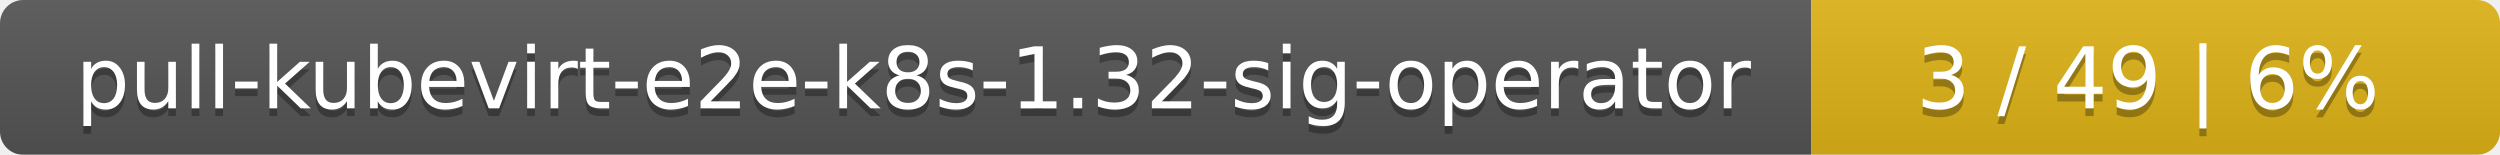
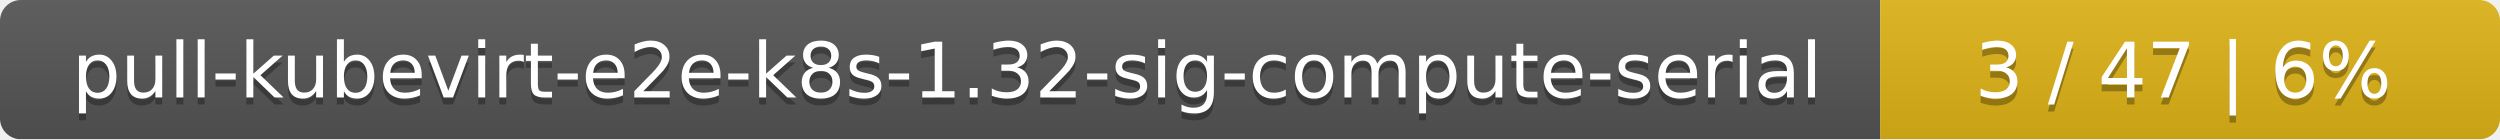
- <svg xmlns="http://www.w3.org/2000/svg" width="323" height="20">
+ <svg xmlns="http://www.w3.org/2000/svg" width="359" height="20">
  <linearGradient id="smooth" x2="0" y2="100%">
    <stop offset="0" stop-color="#bbb" stop-opacity=".1" />
    <stop offset="1" stop-opacity=".1" />
  </linearGradient>
  <mask id="round">
-     <rect width="323" height="20" rx="3" fill="#fff" />
+     <rect width="359" height="20" rx="3" fill="#fff" />
  </mask>
  <g mask="url(#round)">
-     <rect width="234" height="20" fill="#555" />
-     <rect x="234" width="89" height="20" fill="#dfb317" />
-     <rect width="323" height="20" fill="url(#smooth)" />
+     <rect width="270" height="20" fill="#555" />
+     <rect x="270" width="89" height="20" fill="#dfb317" />
+     <rect width="359" height="20" fill="url(#smooth)" />
  </g>
  <g fill="#fff" text-anchor="middle" font-family="DejaVu Sans,Verdana,Geneva,sans-serif" font-size="11">
-     <text x="118" y="15" fill="#010101" fill-opacity=".3">pull-kubevirt-e2e-k8s-1.32-sig-operator</text>
-     <text x="118" y="14">pull-kubevirt-e2e-k8s-1.32-sig-operator</text>
-     <text x="277.5" y="15" fill="#010101" fill-opacity=".3">3 / 49    |    6%</text>
-     <text x="277.5" y="14">3 / 49    |    6%</text>
+     <text x="136" y="15" fill="#010101" fill-opacity=".3">pull-kubevirt-e2e-k8s-1.32-sig-compute-serial</text>
+     <text x="136" y="14">pull-kubevirt-e2e-k8s-1.32-sig-compute-serial</text>
+     <text x="313.5" y="15" fill="#010101" fill-opacity=".3">3 / 47    |    6%</text>
+     <text x="313.5" y="14">3 / 47    |    6%</text>
  </g>
</svg>
